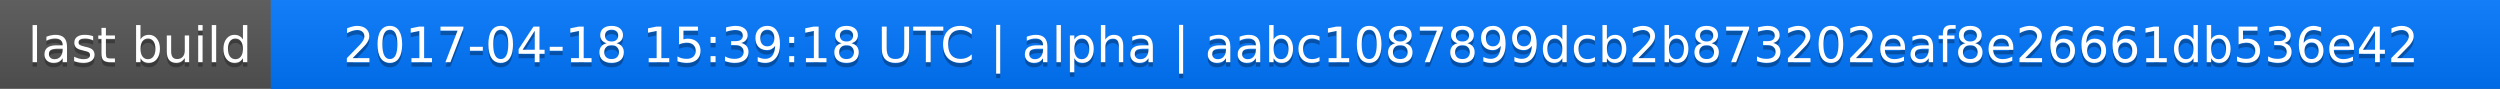
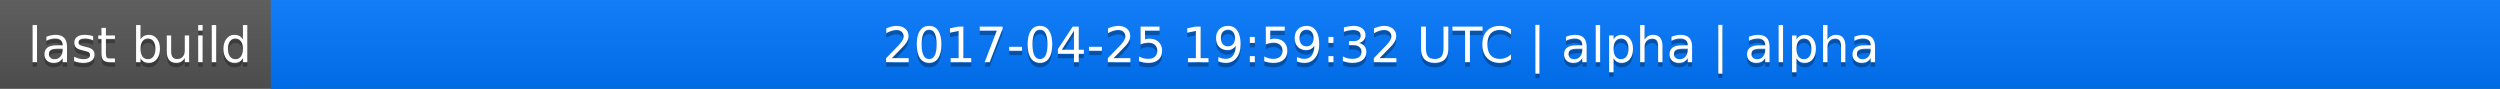
<svg xmlns="http://www.w3.org/2000/svg" width="563" height="20">
  <linearGradient id="a" x2="0" y2="100%">
    <stop offset="0" stop-color="#bbb" stop-opacity=".1" />
    <stop offset="1" stop-opacity=".1" />
  </linearGradient>
  <rect rx="0" width="563" height="20" fill="#555" />
  <rect rx="0" x="61" width="502" height="20" fill="#07f" />
  <path fill="#07f" d="M61 0h4v20h-4z" />
  <rect rx="0" width="563" height="20" fill="url(#a)" />
  <g fill="#fff" text-anchor="middle" font-family="DejaVu Sans,Verdana,Geneva,sans-serif" font-size="11">
    <text x="31.5" y="15" fill="#010101" fill-opacity=".3">last build</text>
    <text x="31.5" y="14">last build</text>
-     <text x="311" y="15" fill="#010101" fill-opacity=".3">2017-04-18 15:39:18 UTC | alpha | aabc1087899dcb2b873202eaf8e26661db536e42</text>
-     <text x="311" y="14">2017-04-18 15:39:18 UTC | alpha | aabc1087899dcb2b873202eaf8e26661db536e42</text>
+     <text x="311" y="15" fill="#010101" fill-opacity=".3">2017-04-25 19:59:32 UTC | alpha | alpha</text>
+     <text x="311" y="14">2017-04-25 19:59:32 UTC | alpha | alpha</text>
  </g>
</svg>
